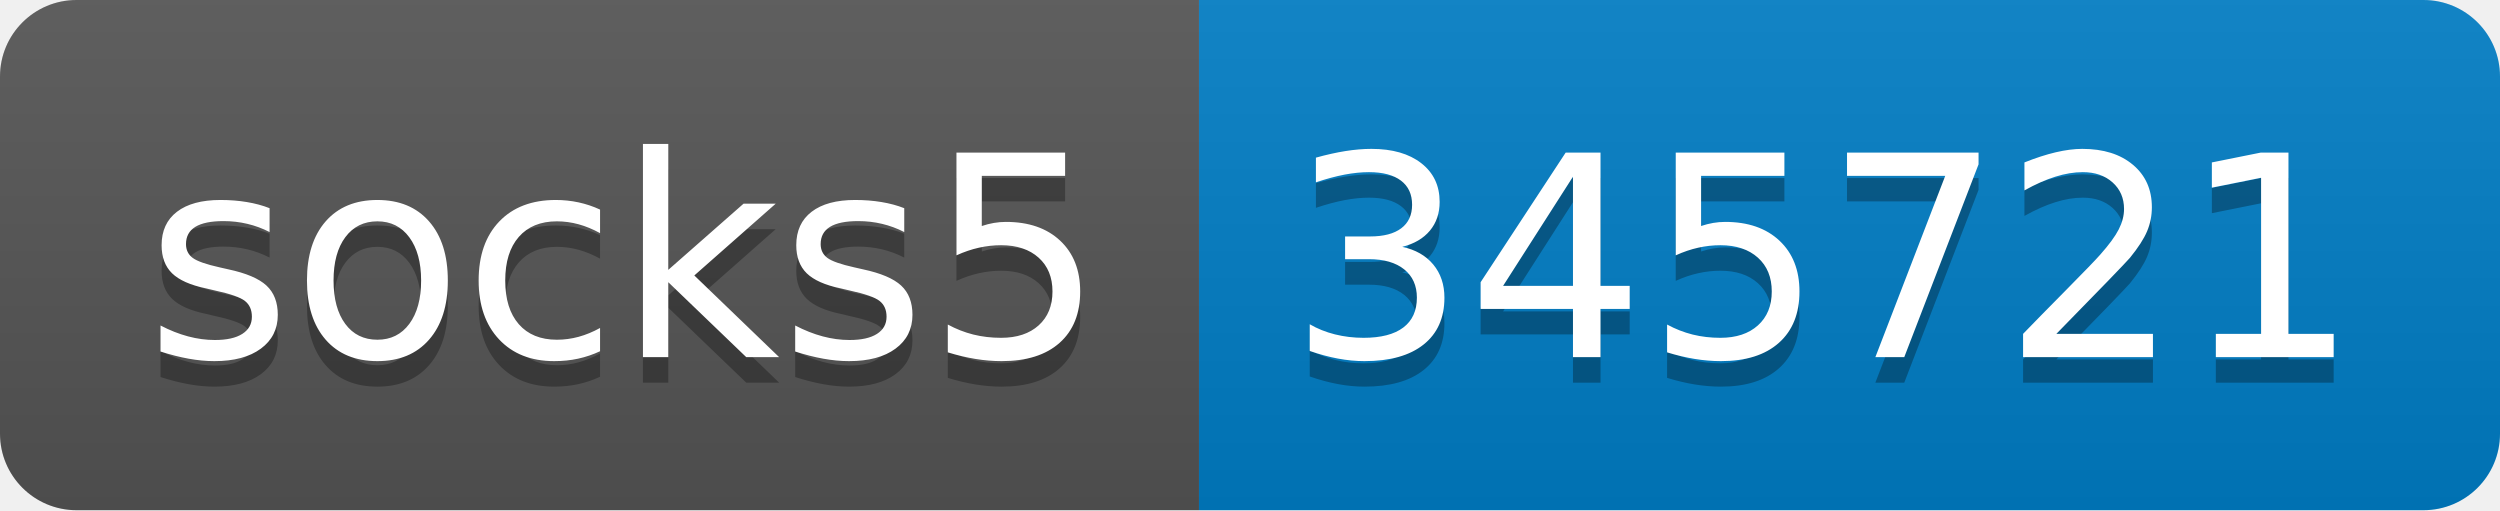
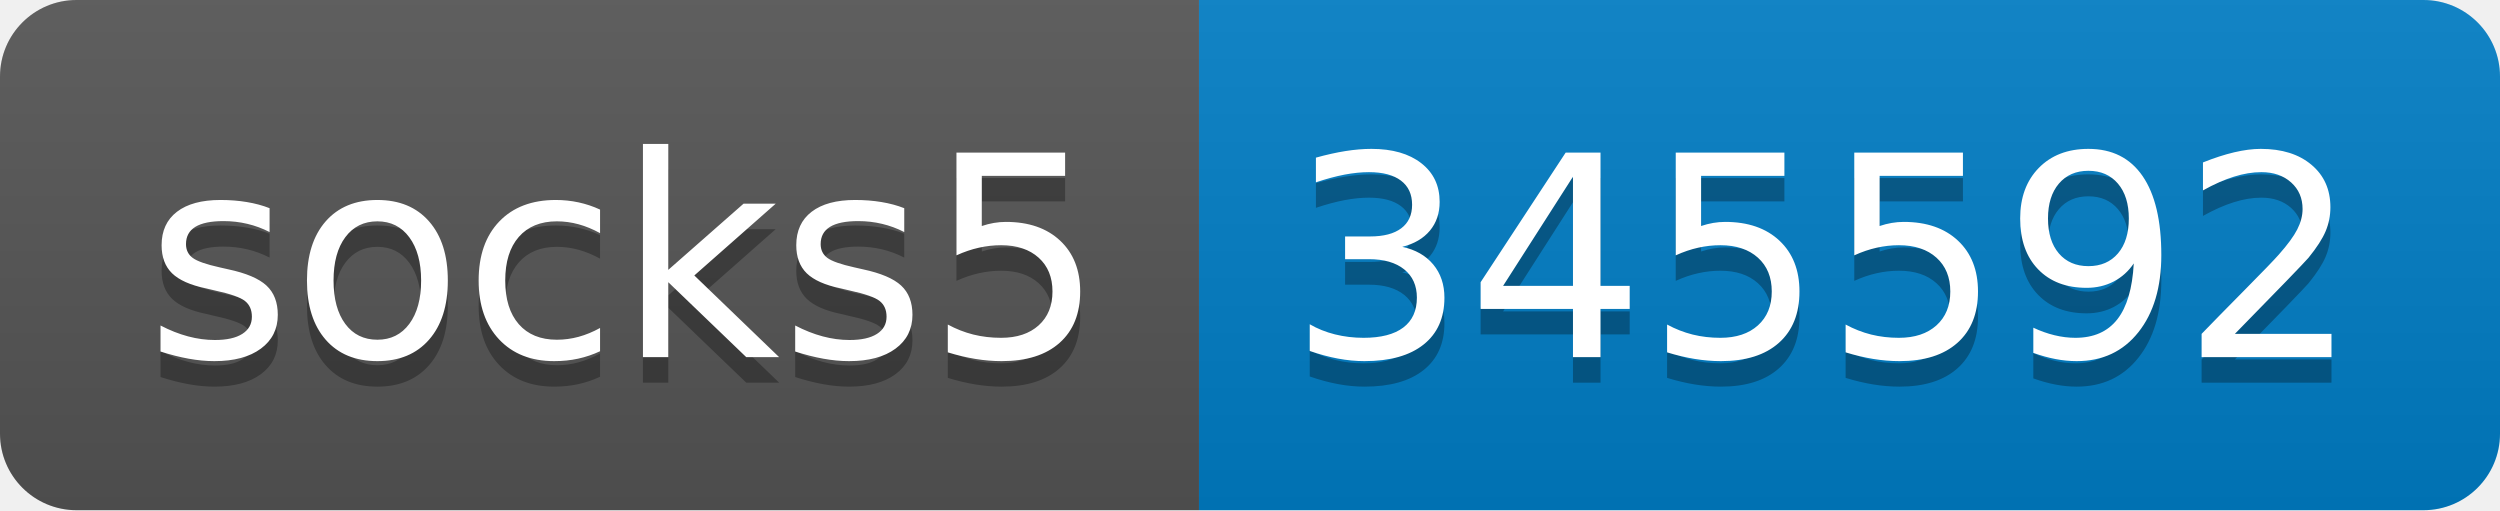
- <svg xmlns="http://www.w3.org/2000/svg" width="98" height="20" role="img" aria-label="socks5: 345721">
+ <svg xmlns="http://www.w3.org/2000/svg" width="98" height="20" role="img" aria-label="socks5: 345592">
  <linearGradient id="s" x2="0" y2="100%">
    <stop offset="0" stop-color="#bbb" stop-opacity=".1" />
    <stop offset="1" stop-opacity=".1" />
  </linearGradient>
  <clipPath id="r">
    <rect width="98" height="20" rx="3" fill="#fff" />
  </clipPath>
  <g clip-path="url(#r)">
    <rect width="47" height="20" fill="#555" />
    <rect x="47" width="51" height="20" fill="#007ec6" />
    <rect width="98" height="20" fill="url(#s)" />
  </g>
  <g fill="#fff" text-anchor="middle" font-family="Verdana,Geneva,DejaVu Sans,sans-serif" text-rendering="geometricPrecision" font-size="110">
    <text aria-hidden="true" x="245" y="150" fill="#010101" fill-opacity=".3" transform="scale(.1)" textLength="370">socks5</text>
    <text x="245" y="140" transform="scale(.1)" fill="#fff" textLength="370">socks5</text>
-     <text aria-hidden="true" x="715" y="150" fill="#010101" fill-opacity=".3" transform="scale(.1)" textLength="410">345721</text>
-     <text x="715" y="140" transform="scale(.1)" fill="#fff" textLength="410">345721</text>
+     <text aria-hidden="true" x="715" y="150" fill="#010101" fill-opacity=".3" transform="scale(.1)" textLength="410">345592</text>
+     <text x="715" y="140" transform="scale(.1)" fill="#fff" textLength="410">345592</text>
  </g>
</svg>
